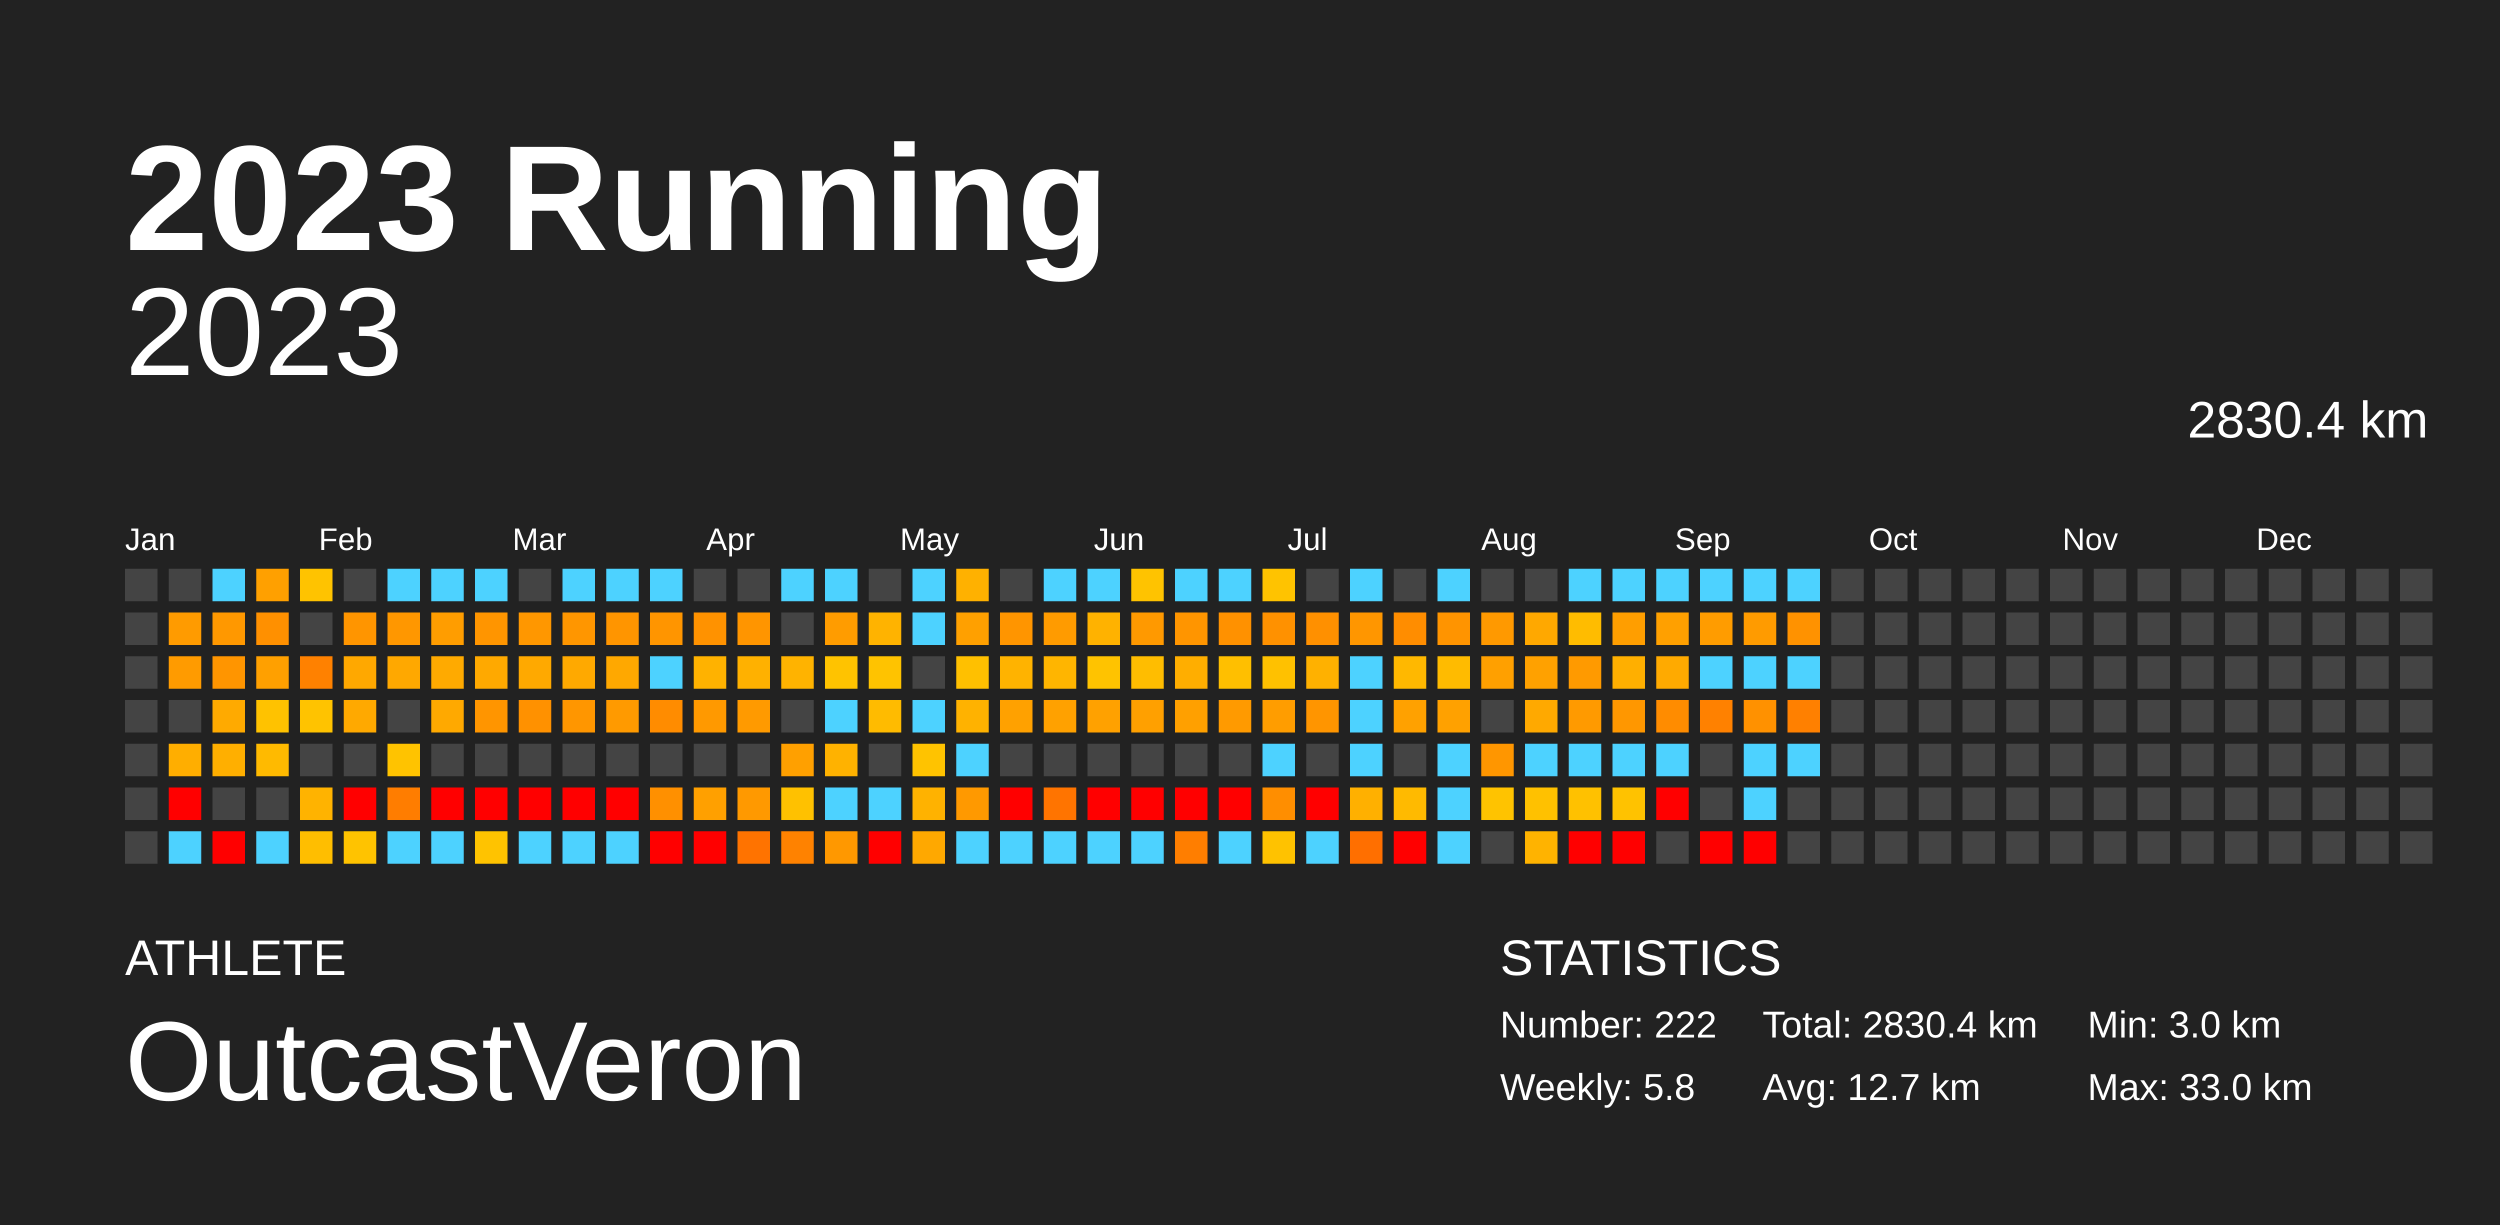
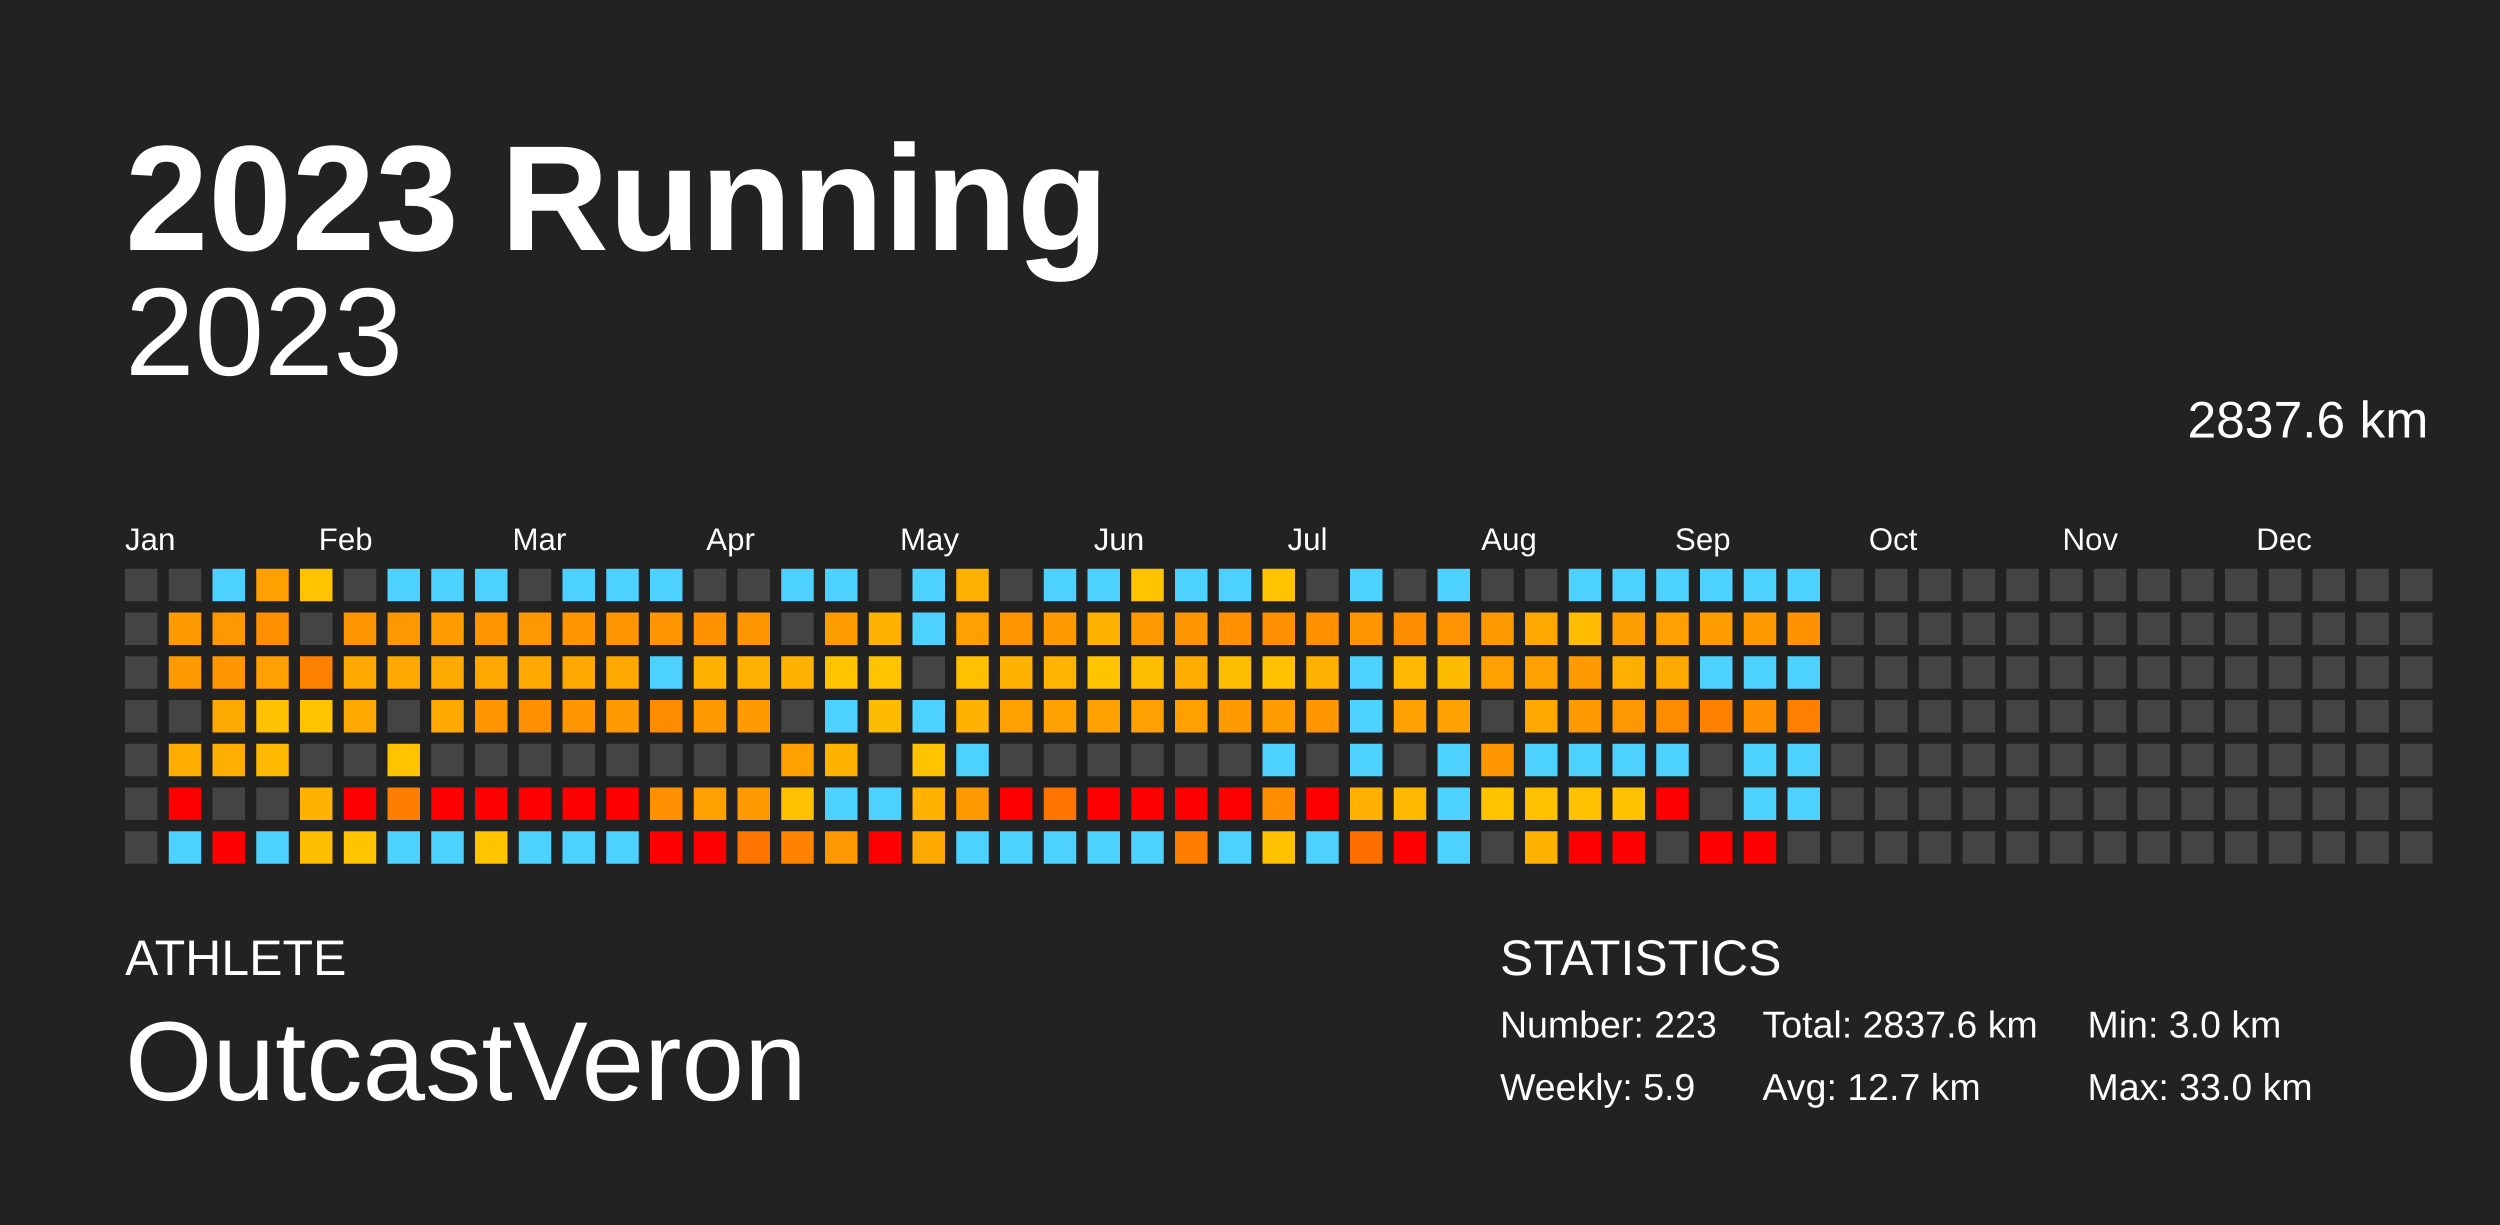
<svg xmlns="http://www.w3.org/2000/svg" baseProfile="full" height="98mm" version="1.1" viewBox="0,0,200,98" width="200mm">
  <defs />
  <rect fill="#222222" height="98" width="200" x="0" y="0" />
  <text fill="#FFFFFF" style="font-size:12px; font-family:Arial; font-weight:bold;" x="10" y="20">2023 Running</text>
  <text fill="#FFFFFF" style="font-size:4px; font-family:Arial" x="10" y="78">ATHLETE</text>
  <text fill="#FFFFFF" style="font-size:9px; font-family:Arial" x="10" y="88">OutcastVeron</text>
  <text fill="#FFFFFF" style="font-size:4px; font-family:Arial" x="120" y="78">STATISTICS</text>
-   <text fill="#FFFFFF" style="font-size:3px; font-family:Arial" x="120" y="83">Number: 222</text>
-   <text fill="#FFFFFF" style="font-size:3px; font-family:Arial" x="120" y="88">Weekly: 5.8</text>
-   <text fill="#FFFFFF" style="font-size:3px; font-family:Arial" x="141" y="83">Total: 2830.4 km</text>
+   <text fill="#FFFFFF" style="font-size:3px; font-family:Arial" x="120" y="83">Number: 223</text>
+   <text fill="#FFFFFF" style="font-size:3px; font-family:Arial" x="120" y="88">Weekly: 5.9</text>
+   <text fill="#FFFFFF" style="font-size:3px; font-family:Arial" x="141" y="83">Total: 2837.6 km</text>
  <text fill="#FFFFFF" style="font-size:3px; font-family:Arial" x="141" y="88">Avg: 12.7 km</text>
  <text fill="#FFFFFF" style="font-size:3px; font-family:Arial" x="167" y="83">Min: 3.0 km</text>
  <text fill="#FFFFFF" style="font-size:3px; font-family:Arial" x="167" y="88">Max: 33.0 km</text>
  <text alignment-baseline="hanging" fill="#FFFFFF" style="font-size:10.0px; font-family:Arial;" x="10" y="30">2023</text>
-   <text alignment-baseline="hanging" fill="#FFFFFF" style="font-size:4.125px; font-family:Arial;" x="175" y="35">2830.4 km</text>
+   <text alignment-baseline="hanging" fill="#FFFFFF" style="font-size:4.125px; font-family:Arial;" x="175" y="35">2837.6 km</text>
  <text fill="#FFFFFF" style="font-size:2.5px; font-family:Arial" x="10.0" y="44">Jan</text>
  <text fill="#FFFFFF" style="font-size:2.5px; font-family:Arial" x="25.5" y="44">Feb</text>
  <text fill="#FFFFFF" style="font-size:2.5px; font-family:Arial" x="41.0" y="44">Mar</text>
  <text fill="#FFFFFF" style="font-size:2.5px; font-family:Arial" x="56.5" y="44">Apr</text>
  <text fill="#FFFFFF" style="font-size:2.5px; font-family:Arial" x="72.0" y="44">May</text>
  <text fill="#FFFFFF" style="font-size:2.5px; font-family:Arial" x="87.5" y="44">Jun</text>
  <text fill="#FFFFFF" style="font-size:2.5px; font-family:Arial" x="103.0" y="44">Jul</text>
  <text fill="#FFFFFF" style="font-size:2.5px; font-family:Arial" x="118.5" y="44">Aug</text>
  <text fill="#FFFFFF" style="font-size:2.5px; font-family:Arial" x="134.0" y="44">Sep</text>
  <text fill="#FFFFFF" style="font-size:2.5px; font-family:Arial" x="149.5" y="44">Oct</text>
  <text fill="#FFFFFF" style="font-size:2.5px; font-family:Arial" x="165.0" y="44">Nov</text>
  <text fill="#FFFFFF" style="font-size:2.5px; font-family:Arial" x="180.5" y="44">Dec</text>
  <rect fill="#444444" height="2.6" width="2.6" x="10.0" y="45.5" />
  <rect fill="#444444" height="2.6" width="2.6" x="10.0" y="49.0" />
  <rect fill="#444444" height="2.6" width="2.6" x="10.0" y="52.5" />
  <rect fill="#444444" height="2.6" width="2.6" x="10.0" y="56.0" />
  <rect fill="#444444" height="2.6" width="2.6" x="10.0" y="59.5" />
  <rect fill="#444444" height="2.6" width="2.6" x="10.0" y="63.0" />
  <rect fill="#444444" height="2.6" width="2.6" x="10.0" y="66.5" />
  <rect fill="#444444" height="2.6" width="2.6" x="13.5" y="45.5" />
  <rect fill="#ff9b00" height="2.6" width="2.6" x="13.5" y="49.0" />
  <rect fill="#ff9b00" height="2.6" width="2.6" x="13.5" y="52.5" />
  <rect fill="#444444" height="2.6" width="2.6" x="13.5" y="56.0" />
  <rect fill="#ffae00" height="2.6" width="2.6" x="13.5" y="59.5" />
  <rect fill="red" height="2.6" width="2.6" x="13.5" y="63.0" />
  <rect fill="#4dd2ff" height="2.6" width="2.6" x="13.5" y="66.5" />
  <rect fill="#4dd2ff" height="2.6" width="2.6" x="17.0" y="45.5" />
  <rect fill="#ff9800" height="2.6" width="2.6" x="17.0" y="49.0" />
  <rect fill="#ff9500" height="2.6" width="2.6" x="17.0" y="52.5" />
  <rect fill="#ffaa00" height="2.6" width="2.6" x="17.0" y="56.0" />
  <rect fill="#ffaf00" height="2.6" width="2.6" x="17.0" y="59.5" />
  <rect fill="#444444" height="2.6" width="2.6" x="17.0" y="63.0" />
  <rect fill="red" height="2.6" width="2.6" x="17.0" y="66.5" />
  <rect fill="#ffa000" height="2.6" width="2.6" x="20.5" y="45.5" />
  <rect fill="#ff9000" height="2.6" width="2.6" x="20.5" y="49.0" />
  <rect fill="#ffa000" height="2.6" width="2.6" x="20.5" y="52.5" />
  <rect fill="#ffc200" height="2.6" width="2.6" x="20.5" y="56.0" />
  <rect fill="#ffba00" height="2.6" width="2.6" x="20.5" y="59.5" />
  <rect fill="#444444" height="2.6" width="2.6" x="20.5" y="63.0" />
  <rect fill="#4dd2ff" height="2.6" width="2.6" x="20.5" y="66.5" />
  <rect fill="#ffc300" height="2.6" width="2.6" x="24.0" y="45.5" />
  <rect fill="#444444" height="2.6" width="2.6" x="24.0" y="49.0" />
  <rect fill="#ff8100" height="2.6" width="2.6" x="24.0" y="52.5" />
  <rect fill="#ffc300" height="2.6" width="2.6" x="24.0" y="56.0" />
  <rect fill="#444444" height="2.6" width="2.6" x="24.0" y="59.5" />
  <rect fill="#ffb300" height="2.6" width="2.6" x="24.0" y="63.0" />
  <rect fill="#ffbe00" height="2.6" width="2.6" x="24.0" y="66.5" />
  <rect fill="#444444" height="2.6" width="2.6" x="27.5" y="45.5" />
  <rect fill="#ff9500" height="2.6" width="2.6" x="27.5" y="49.0" />
  <rect fill="#ffa800" height="2.6" width="2.6" x="27.5" y="52.5" />
  <rect fill="#ffa900" height="2.6" width="2.6" x="27.5" y="56.0" />
  <rect fill="#444444" height="2.6" width="2.6" x="27.5" y="59.5" />
  <rect fill="red" height="2.6" width="2.6" x="27.5" y="63.0" />
  <rect fill="#ffc300" height="2.6" width="2.6" x="27.5" y="66.5" />
  <rect fill="#4dd2ff" height="2.6" width="2.6" x="31.0" y="45.5" />
  <rect fill="#ff9700" height="2.6" width="2.6" x="31.0" y="49.0" />
  <rect fill="#ffa800" height="2.6" width="2.6" x="31.0" y="52.5" />
  <rect fill="#444444" height="2.6" width="2.6" x="31.0" y="56.0" />
  <rect fill="#ffc300" height="2.6" width="2.6" x="31.0" y="59.5" />
  <rect fill="#ff7d00" height="2.6" width="2.6" x="31.0" y="63.0" />
  <rect fill="#4dd2ff" height="2.6" width="2.6" x="31.0" y="66.5" />
  <rect fill="#4dd2ff" height="2.6" width="2.6" x="34.5" y="45.5" />
  <rect fill="#ff9d00" height="2.6" width="2.6" x="34.5" y="49.0" />
  <rect fill="#ffaa00" height="2.6" width="2.6" x="34.5" y="52.5" />
  <rect fill="#ffa900" height="2.6" width="2.6" x="34.5" y="56.0" />
  <rect fill="#444444" height="2.6" width="2.6" x="34.5" y="59.5" />
  <rect fill="red" height="2.6" width="2.6" x="34.5" y="63.0" />
  <rect fill="#4dd2ff" height="2.6" width="2.6" x="34.5" y="66.5" />
  <rect fill="#4dd2ff" height="2.6" width="2.6" x="38.0" y="45.5" />
  <rect fill="#ff9500" height="2.6" width="2.6" x="38.0" y="49.0" />
  <rect fill="#ffa900" height="2.6" width="2.6" x="38.0" y="52.5" />
  <rect fill="#ff9500" height="2.6" width="2.6" x="38.0" y="56.0" />
  <rect fill="#444444" height="2.6" width="2.6" x="38.0" y="59.5" />
  <rect fill="red" height="2.6" width="2.6" x="38.0" y="63.0" />
  <rect fill="#ffc300" height="2.6" width="2.6" x="38.0" y="66.5" />
  <rect fill="#444444" height="2.6" width="2.6" x="41.5" y="45.5" />
  <rect fill="#ff9700" height="2.6" width="2.6" x="41.5" y="49.0" />
  <rect fill="#ffa900" height="2.6" width="2.6" x="41.5" y="52.5" />
  <rect fill="#ff9100" height="2.6" width="2.6" x="41.5" y="56.0" />
  <rect fill="#444444" height="2.6" width="2.6" x="41.5" y="59.5" />
  <rect fill="red" height="2.6" width="2.6" x="41.5" y="63.0" />
  <rect fill="#4dd2ff" height="2.6" width="2.6" x="41.5" y="66.5" />
  <rect fill="#4dd2ff" height="2.6" width="2.6" x="45.0" y="45.5" />
  <rect fill="#ff9600" height="2.6" width="2.6" x="45.0" y="49.0" />
  <rect fill="#ffa900" height="2.6" width="2.6" x="45.0" y="52.5" />
  <rect fill="#ff9600" height="2.6" width="2.6" x="45.0" y="56.0" />
  <rect fill="#444444" height="2.6" width="2.6" x="45.0" y="59.5" />
  <rect fill="red" height="2.6" width="2.6" x="45.0" y="63.0" />
  <rect fill="#4dd2ff" height="2.6" width="2.6" x="45.0" y="66.5" />
  <rect fill="#4dd2ff" height="2.6" width="2.6" x="48.5" y="45.5" />
  <rect fill="#ff9500" height="2.6" width="2.6" x="48.5" y="49.0" />
  <rect fill="#ffa800" height="2.6" width="2.6" x="48.5" y="52.5" />
  <rect fill="#ff9a00" height="2.6" width="2.6" x="48.5" y="56.0" />
  <rect fill="#444444" height="2.6" width="2.6" x="48.5" y="59.5" />
  <rect fill="red" height="2.6" width="2.6" x="48.5" y="63.0" />
  <rect fill="#4dd2ff" height="2.6" width="2.6" x="48.5" y="66.5" />
  <rect fill="#4dd2ff" height="2.6" width="2.6" x="52.0" y="45.5" />
  <rect fill="#ff9500" height="2.6" width="2.6" x="52.0" y="49.0" />
  <rect fill="#4dd2ff" height="2.6" width="2.6" x="52.0" y="52.5" />
  <rect fill="#ff8c00" height="2.6" width="2.6" x="52.0" y="56.0" />
  <rect fill="#444444" height="2.6" width="2.6" x="52.0" y="59.5" />
  <rect fill="#ff9000" height="2.6" width="2.6" x="52.0" y="63.0" />
  <rect fill="red" height="2.6" width="2.6" x="52.0" y="66.5" />
  <rect fill="#444444" height="2.6" width="2.6" x="55.5" y="45.5" />
  <rect fill="#ff9200" height="2.6" width="2.6" x="55.5" y="49.0" />
  <rect fill="#ffb200" height="2.6" width="2.6" x="55.5" y="52.5" />
  <rect fill="#ff9900" height="2.6" width="2.6" x="55.5" y="56.0" />
  <rect fill="#444444" height="2.6" width="2.6" x="55.5" y="59.5" />
  <rect fill="#ffa000" height="2.6" width="2.6" x="55.5" y="63.0" />
  <rect fill="red" height="2.6" width="2.6" x="55.5" y="66.5" />
  <rect fill="#444444" height="2.6" width="2.6" x="59.0" y="45.5" />
  <rect fill="#ff9500" height="2.6" width="2.6" x="59.0" y="49.0" />
  <rect fill="#ffb100" height="2.6" width="2.6" x="59.0" y="52.5" />
  <rect fill="#ff9a00" height="2.6" width="2.6" x="59.0" y="56.0" />
  <rect fill="#444444" height="2.6" width="2.6" x="59.0" y="59.5" />
  <rect fill="#ff9900" height="2.6" width="2.6" x="59.0" y="63.0" />
  <rect fill="#ff7300" height="2.6" width="2.6" x="59.0" y="66.5" />
  <rect fill="#4dd2ff" height="2.6" width="2.6" x="62.5" y="45.5" />
  <rect fill="#444444" height="2.6" width="2.6" x="62.5" y="49.0" />
  <rect fill="#ffb300" height="2.6" width="2.6" x="62.5" y="52.5" />
  <rect fill="#444444" height="2.6" width="2.6" x="62.5" y="56.0" />
  <rect fill="#ffa000" height="2.6" width="2.6" x="62.5" y="59.5" />
  <rect fill="#ffc100" height="2.6" width="2.6" x="62.5" y="63.0" />
  <rect fill="#ff8200" height="2.6" width="2.6" x="62.5" y="66.5" />
  <rect fill="#4dd2ff" height="2.6" width="2.6" x="66.0" y="45.5" />
  <rect fill="#ff9c00" height="2.6" width="2.6" x="66.0" y="49.0" />
  <rect fill="#ffc300" height="2.6" width="2.6" x="66.0" y="52.5" />
  <rect fill="#4dd2ff" height="2.6" width="2.6" x="66.0" y="56.0" />
  <rect fill="#ffb200" height="2.6" width="2.6" x="66.0" y="59.5" />
  <rect fill="#4dd2ff" height="2.6" width="2.6" x="66.0" y="63.0" />
  <rect fill="#ff9800" height="2.6" width="2.6" x="66.0" y="66.5" />
  <rect fill="#444444" height="2.6" width="2.6" x="69.5" y="45.5" />
  <rect fill="#ffb300" height="2.6" width="2.6" x="69.5" y="49.0" />
  <rect fill="#ffc300" height="2.6" width="2.6" x="69.5" y="52.5" />
  <rect fill="#ffbb00" height="2.6" width="2.6" x="69.5" y="56.0" />
  <rect fill="#444444" height="2.6" width="2.6" x="69.5" y="59.5" />
  <rect fill="#4dd2ff" height="2.6" width="2.6" x="69.5" y="63.0" />
  <rect fill="red" height="2.6" width="2.6" x="69.5" y="66.5" />
  <rect fill="#4dd2ff" height="2.6" width="2.6" x="73.0" y="45.5" />
  <rect fill="#4dd2ff" height="2.6" width="2.6" x="73.0" y="49.0" />
  <rect fill="#444444" height="2.6" width="2.6" x="73.0" y="52.5" />
  <rect fill="#4dd2ff" height="2.6" width="2.6" x="73.0" y="56.0" />
  <rect fill="#ffc300" height="2.6" width="2.6" x="73.0" y="59.5" />
  <rect fill="#ffb200" height="2.6" width="2.6" x="73.0" y="63.0" />
  <rect fill="#ffa800" height="2.6" width="2.6" x="73.0" y="66.5" />
  <rect fill="#ffb100" height="2.6" width="2.6" x="76.5" y="45.5" />
  <rect fill="#ffa000" height="2.6" width="2.6" x="76.5" y="49.0" />
  <rect fill="#ffc000" height="2.6" width="2.6" x="76.5" y="52.5" />
  <rect fill="#ffb200" height="2.6" width="2.6" x="76.5" y="56.0" />
  <rect fill="#4dd2ff" height="2.6" width="2.6" x="76.5" y="59.5" />
  <rect fill="#ff9900" height="2.6" width="2.6" x="76.5" y="63.0" />
  <rect fill="#4dd2ff" height="2.6" width="2.6" x="76.5" y="66.5" />
  <rect fill="#444444" height="2.6" width="2.6" x="80.0" y="45.5" />
  <rect fill="#ff9500" height="2.6" width="2.6" x="80.0" y="49.0" />
  <rect fill="#ffb300" height="2.6" width="2.6" x="80.0" y="52.5" />
  <rect fill="#ffa100" height="2.6" width="2.6" x="80.0" y="56.0" />
  <rect fill="#444444" height="2.6" width="2.6" x="80.0" y="59.5" />
  <rect fill="red" height="2.6" width="2.6" x="80.0" y="63.0" />
  <rect fill="#4dd2ff" height="2.6" width="2.6" x="80.0" y="66.5" />
  <rect fill="#4dd2ff" height="2.6" width="2.6" x="83.5" y="45.5" />
  <rect fill="#ff9b00" height="2.6" width="2.6" x="83.5" y="49.0" />
  <rect fill="#ffb500" height="2.6" width="2.6" x="83.5" y="52.5" />
  <rect fill="#ffa100" height="2.6" width="2.6" x="83.5" y="56.0" />
  <rect fill="#444444" height="2.6" width="2.6" x="83.5" y="59.5" />
  <rect fill="#ff7400" height="2.6" width="2.6" x="83.5" y="63.0" />
  <rect fill="#4dd2ff" height="2.6" width="2.6" x="83.5" y="66.5" />
  <rect fill="#4dd2ff" height="2.6" width="2.6" x="87.0" y="45.5" />
  <rect fill="#ffb200" height="2.6" width="2.6" x="87.0" y="49.0" />
  <rect fill="#ffc300" height="2.6" width="2.6" x="87.0" y="52.5" />
  <rect fill="#ffa100" height="2.6" width="2.6" x="87.0" y="56.0" />
  <rect fill="#444444" height="2.6" width="2.6" x="87.0" y="59.5" />
  <rect fill="red" height="2.6" width="2.6" x="87.0" y="63.0" />
  <rect fill="#4dd2ff" height="2.6" width="2.6" x="87.0" y="66.5" />
  <rect fill="#ffc300" height="2.6" width="2.6" x="90.5" y="45.5" />
  <rect fill="#ff9900" height="2.6" width="2.6" x="90.5" y="49.0" />
  <rect fill="#ffbd00" height="2.6" width="2.6" x="90.5" y="52.5" />
  <rect fill="#ffa000" height="2.6" width="2.6" x="90.5" y="56.0" />
  <rect fill="#444444" height="2.6" width="2.6" x="90.5" y="59.5" />
  <rect fill="red" height="2.6" width="2.6" x="90.5" y="63.0" />
  <rect fill="#4dd2ff" height="2.6" width="2.6" x="90.5" y="66.5" />
  <rect fill="#4dd2ff" height="2.6" width="2.6" x="94.0" y="45.5" />
  <rect fill="#ff9500" height="2.6" width="2.6" x="94.0" y="49.0" />
  <rect fill="#ffae00" height="2.6" width="2.6" x="94.0" y="52.5" />
  <rect fill="#ffa000" height="2.6" width="2.6" x="94.0" y="56.0" />
  <rect fill="#444444" height="2.6" width="2.6" x="94.0" y="59.5" />
  <rect fill="red" height="2.6" width="2.6" x="94.0" y="63.0" />
  <rect fill="#ff7e00" height="2.6" width="2.6" x="94.0" y="66.5" />
  <rect fill="#4dd2ff" height="2.6" width="2.6" x="97.5" y="45.5" />
  <rect fill="#ff9100" height="2.6" width="2.6" x="97.5" y="49.0" />
  <rect fill="#ffbf00" height="2.6" width="2.6" x="97.5" y="52.5" />
  <rect fill="#ff9a00" height="2.6" width="2.6" x="97.5" y="56.0" />
  <rect fill="#444444" height="2.6" width="2.6" x="97.5" y="59.5" />
  <rect fill="red" height="2.6" width="2.6" x="97.5" y="63.0" />
  <rect fill="#4dd2ff" height="2.6" width="2.6" x="97.5" y="66.5" />
  <rect fill="#ffc300" height="2.6" width="2.6" x="101.0" y="45.5" />
  <rect fill="#ff9100" height="2.6" width="2.6" x="101.0" y="49.0" />
  <rect fill="#ffc100" height="2.6" width="2.6" x="101.0" y="52.5" />
  <rect fill="#ff9d00" height="2.6" width="2.6" x="101.0" y="56.0" />
  <rect fill="#4dd2ff" height="2.6" width="2.6" x="101.0" y="59.5" />
  <rect fill="#ff8e00" height="2.6" width="2.6" x="101.0" y="63.0" />
  <rect fill="#ffc200" height="2.6" width="2.6" x="101.0" y="66.5" />
  <rect fill="#444444" height="2.6" width="2.6" x="104.5" y="45.5" />
  <rect fill="#ff9000" height="2.6" width="2.6" x="104.5" y="49.0" />
  <rect fill="#ffb100" height="2.6" width="2.6" x="104.5" y="52.5" />
  <rect fill="#ff9500" height="2.6" width="2.6" x="104.5" y="56.0" />
  <rect fill="#444444" height="2.6" width="2.6" x="104.5" y="59.5" />
  <rect fill="red" height="2.6" width="2.6" x="104.5" y="63.0" />
  <rect fill="#4dd2ff" height="2.6" width="2.6" x="104.5" y="66.5" />
  <rect fill="#4dd2ff" height="2.6" width="2.6" x="108.0" y="45.5" />
  <rect fill="#ff9600" height="2.6" width="2.6" x="108.0" y="49.0" />
  <rect fill="#4dd2ff" height="2.6" width="2.6" x="108.0" y="52.5" />
  <rect fill="#4dd2ff" height="2.6" width="2.6" x="108.0" y="56.0" />
  <rect fill="#4dd2ff" height="2.6" width="2.6" x="108.0" y="59.5" />
  <rect fill="#ffb000" height="2.6" width="2.6" x="108.0" y="63.0" />
  <rect fill="#ff6f00" height="2.6" width="2.6" x="108.0" y="66.5" />
  <rect fill="#444444" height="2.6" width="2.6" x="111.5" y="45.5" />
  <rect fill="#ff8d00" height="2.6" width="2.6" x="111.5" y="49.0" />
  <rect fill="#ffb800" height="2.6" width="2.6" x="111.5" y="52.5" />
  <rect fill="#ffa100" height="2.6" width="2.6" x="111.5" y="56.0" />
  <rect fill="#444444" height="2.6" width="2.6" x="111.5" y="59.5" />
  <rect fill="#ffba00" height="2.6" width="2.6" x="111.5" y="63.0" />
  <rect fill="red" height="2.6" width="2.6" x="111.5" y="66.5" />
  <rect fill="#4dd2ff" height="2.6" width="2.6" x="115.0" y="45.5" />
  <rect fill="#ff9400" height="2.6" width="2.6" x="115.0" y="49.0" />
  <rect fill="#ffbb00" height="2.6" width="2.6" x="115.0" y="52.5" />
  <rect fill="#ffa100" height="2.6" width="2.6" x="115.0" y="56.0" />
  <rect fill="#4dd2ff" height="2.6" width="2.6" x="115.0" y="59.5" />
  <rect fill="#4dd2ff" height="2.6" width="2.6" x="115.0" y="63.0" />
  <rect fill="#4dd2ff" height="2.6" width="2.6" x="115.0" y="66.5" />
  <rect fill="#444444" height="2.6" width="2.6" x="118.5" y="45.5" />
  <rect fill="#ff9900" height="2.6" width="2.6" x="118.5" y="49.0" />
  <rect fill="#ffa000" height="2.6" width="2.6" x="118.5" y="52.5" />
  <rect fill="#444444" height="2.6" width="2.6" x="118.5" y="56.0" />
  <rect fill="#ff9600" height="2.6" width="2.6" x="118.5" y="59.5" />
  <rect fill="#ffc300" height="2.6" width="2.6" x="118.5" y="63.0" />
  <rect fill="#444444" height="2.6" width="2.6" x="118.5" y="66.5" />
  <rect fill="#444444" height="2.6" width="2.6" x="122.0" y="45.5" />
  <rect fill="#ffa800" height="2.6" width="2.6" x="122.0" y="49.0" />
  <rect fill="#ffa100" height="2.6" width="2.6" x="122.0" y="52.5" />
  <rect fill="#ffa900" height="2.6" width="2.6" x="122.0" y="56.0" />
  <rect fill="#4dd2ff" height="2.6" width="2.6" x="122.0" y="59.5" />
  <rect fill="#ffc100" height="2.6" width="2.6" x="122.0" y="63.0" />
  <rect fill="#ffb300" height="2.6" width="2.6" x="122.0" y="66.5" />
  <rect fill="#4dd2ff" height="2.6" width="2.6" x="125.5" y="45.5" />
  <rect fill="#ffbc00" height="2.6" width="2.6" x="125.5" y="49.0" />
  <rect fill="#ff9a00" height="2.6" width="2.6" x="125.5" y="52.5" />
  <rect fill="#ff9a00" height="2.6" width="2.6" x="125.5" y="56.0" />
  <rect fill="#4dd2ff" height="2.6" width="2.6" x="125.5" y="59.5" />
  <rect fill="#ffc100" height="2.6" width="2.6" x="125.5" y="63.0" />
  <rect fill="red" height="2.6" width="2.6" x="125.5" y="66.5" />
  <rect fill="#4dd2ff" height="2.6" width="2.6" x="129.0" y="45.5" />
  <rect fill="#ff9e00" height="2.6" width="2.6" x="129.0" y="49.0" />
  <rect fill="#ffaf00" height="2.6" width="2.6" x="129.0" y="52.5" />
  <rect fill="#ff9700" height="2.6" width="2.6" x="129.0" y="56.0" />
  <rect fill="#4dd2ff" height="2.6" width="2.6" x="129.0" y="59.5" />
  <rect fill="#ffc200" height="2.6" width="2.6" x="129.0" y="63.0" />
  <rect fill="red" height="2.6" width="2.6" x="129.0" y="66.5" />
  <rect fill="#4dd2ff" height="2.6" width="2.6" x="132.5" y="45.5" />
  <rect fill="#ffa000" height="2.6" width="2.6" x="132.5" y="49.0" />
  <rect fill="#ffaa00" height="2.6" width="2.6" x="132.5" y="52.5" />
  <rect fill="#ff8c00" height="2.6" width="2.6" x="132.5" y="56.0" />
  <rect fill="#4dd2ff" height="2.6" width="2.6" x="132.5" y="59.5" />
  <rect fill="red" height="2.6" width="2.6" x="132.5" y="63.0" />
  <rect fill="#444444" height="2.6" width="2.6" x="132.5" y="66.5" />
  <rect fill="#4dd2ff" height="2.6" width="2.6" x="136.0" y="45.5" />
  <rect fill="#ff9c00" height="2.6" width="2.6" x="136.0" y="49.0" />
  <rect fill="#4dd2ff" height="2.6" width="2.6" x="136.0" y="52.5" />
  <rect fill="#ff8100" height="2.6" width="2.6" x="136.0" y="56.0" />
  <rect fill="#444444" height="2.6" width="2.6" x="136.0" y="59.5" />
  <rect fill="#444444" height="2.6" width="2.6" x="136.0" y="63.0" />
  <rect fill="red" height="2.6" width="2.6" x="136.0" y="66.5" />
  <rect fill="#4dd2ff" height="2.6" width="2.6" x="139.5" y="45.5" />
  <rect fill="#ff9b00" height="2.6" width="2.6" x="139.5" y="49.0" />
  <rect fill="#4dd2ff" height="2.6" width="2.6" x="139.5" y="52.5" />
  <rect fill="#ff9100" height="2.6" width="2.6" x="139.5" y="56.0" />
  <rect fill="#4dd2ff" height="2.6" width="2.6" x="139.5" y="59.5" />
  <rect fill="#4dd2ff" height="2.6" width="2.6" x="139.5" y="63.0" />
  <rect fill="red" height="2.6" width="2.6" x="139.5" y="66.5" />
  <rect fill="#4dd2ff" height="2.6" width="2.6" x="143.0" y="45.5" />
  <rect fill="#ff9200" height="2.6" width="2.6" x="143.0" y="49.0" />
  <rect fill="#4dd2ff" height="2.6" width="2.6" x="143.0" y="52.5" />
  <rect fill="#ff8000" height="2.6" width="2.6" x="143.0" y="56.0" />
  <rect fill="#4dd2ff" height="2.6" width="2.6" x="143.0" y="59.5" />
-   <rect fill="#444444" height="2.6" width="2.6" x="143.0" y="63.0" />
+   <rect fill="#4dd2ff" height="2.6" width="2.6" x="143.0" y="63.0" />
  <rect fill="#444444" height="2.6" width="2.6" x="143.0" y="66.5" />
  <rect fill="#444444" height="2.6" width="2.6" x="146.5" y="45.5" />
  <rect fill="#444444" height="2.6" width="2.6" x="146.5" y="49.0" />
  <rect fill="#444444" height="2.6" width="2.6" x="146.5" y="52.5" />
  <rect fill="#444444" height="2.6" width="2.6" x="146.5" y="56.0" />
  <rect fill="#444444" height="2.6" width="2.6" x="146.5" y="59.5" />
  <rect fill="#444444" height="2.6" width="2.6" x="146.5" y="63.0" />
  <rect fill="#444444" height="2.6" width="2.6" x="146.5" y="66.5" />
  <rect fill="#444444" height="2.6" width="2.6" x="150.0" y="45.5" />
  <rect fill="#444444" height="2.6" width="2.6" x="150.0" y="49.0" />
  <rect fill="#444444" height="2.6" width="2.6" x="150.0" y="52.5" />
  <rect fill="#444444" height="2.6" width="2.6" x="150.0" y="56.0" />
  <rect fill="#444444" height="2.6" width="2.6" x="150.0" y="59.5" />
  <rect fill="#444444" height="2.6" width="2.6" x="150.0" y="63.0" />
  <rect fill="#444444" height="2.6" width="2.6" x="150.0" y="66.5" />
  <rect fill="#444444" height="2.6" width="2.6" x="153.5" y="45.5" />
  <rect fill="#444444" height="2.6" width="2.6" x="153.5" y="49.0" />
  <rect fill="#444444" height="2.6" width="2.6" x="153.5" y="52.5" />
  <rect fill="#444444" height="2.6" width="2.6" x="153.5" y="56.0" />
  <rect fill="#444444" height="2.6" width="2.6" x="153.5" y="59.5" />
  <rect fill="#444444" height="2.6" width="2.6" x="153.5" y="63.0" />
  <rect fill="#444444" height="2.6" width="2.6" x="153.5" y="66.5" />
  <rect fill="#444444" height="2.6" width="2.6" x="157.0" y="45.5" />
  <rect fill="#444444" height="2.6" width="2.6" x="157.0" y="49.0" />
  <rect fill="#444444" height="2.6" width="2.6" x="157.0" y="52.5" />
  <rect fill="#444444" height="2.6" width="2.6" x="157.0" y="56.0" />
  <rect fill="#444444" height="2.6" width="2.6" x="157.0" y="59.5" />
  <rect fill="#444444" height="2.6" width="2.6" x="157.0" y="63.0" />
  <rect fill="#444444" height="2.6" width="2.6" x="157.0" y="66.5" />
  <rect fill="#444444" height="2.6" width="2.6" x="160.5" y="45.5" />
  <rect fill="#444444" height="2.6" width="2.6" x="160.5" y="49.0" />
  <rect fill="#444444" height="2.6" width="2.6" x="160.5" y="52.5" />
  <rect fill="#444444" height="2.6" width="2.6" x="160.5" y="56.0" />
  <rect fill="#444444" height="2.6" width="2.6" x="160.5" y="59.5" />
  <rect fill="#444444" height="2.6" width="2.6" x="160.5" y="63.0" />
  <rect fill="#444444" height="2.6" width="2.6" x="160.5" y="66.5" />
  <rect fill="#444444" height="2.6" width="2.6" x="164.0" y="45.5" />
  <rect fill="#444444" height="2.6" width="2.6" x="164.0" y="49.0" />
  <rect fill="#444444" height="2.6" width="2.6" x="164.0" y="52.5" />
  <rect fill="#444444" height="2.6" width="2.6" x="164.0" y="56.0" />
  <rect fill="#444444" height="2.6" width="2.6" x="164.0" y="59.5" />
  <rect fill="#444444" height="2.6" width="2.6" x="164.0" y="63.0" />
  <rect fill="#444444" height="2.6" width="2.6" x="164.0" y="66.5" />
  <rect fill="#444444" height="2.6" width="2.6" x="167.5" y="45.5" />
  <rect fill="#444444" height="2.6" width="2.6" x="167.5" y="49.0" />
  <rect fill="#444444" height="2.6" width="2.6" x="167.5" y="52.5" />
  <rect fill="#444444" height="2.6" width="2.6" x="167.5" y="56.0" />
  <rect fill="#444444" height="2.6" width="2.6" x="167.5" y="59.5" />
  <rect fill="#444444" height="2.6" width="2.6" x="167.5" y="63.0" />
  <rect fill="#444444" height="2.6" width="2.6" x="167.5" y="66.5" />
  <rect fill="#444444" height="2.6" width="2.6" x="171.0" y="45.5" />
  <rect fill="#444444" height="2.6" width="2.6" x="171.0" y="49.0" />
  <rect fill="#444444" height="2.6" width="2.6" x="171.0" y="52.5" />
  <rect fill="#444444" height="2.6" width="2.6" x="171.0" y="56.0" />
  <rect fill="#444444" height="2.6" width="2.6" x="171.0" y="59.5" />
  <rect fill="#444444" height="2.6" width="2.6" x="171.0" y="63.0" />
  <rect fill="#444444" height="2.6" width="2.6" x="171.0" y="66.5" />
  <rect fill="#444444" height="2.6" width="2.6" x="174.5" y="45.5" />
  <rect fill="#444444" height="2.6" width="2.6" x="174.5" y="49.0" />
  <rect fill="#444444" height="2.6" width="2.6" x="174.5" y="52.5" />
  <rect fill="#444444" height="2.6" width="2.6" x="174.5" y="56.0" />
  <rect fill="#444444" height="2.6" width="2.6" x="174.5" y="59.5" />
  <rect fill="#444444" height="2.6" width="2.6" x="174.5" y="63.0" />
  <rect fill="#444444" height="2.6" width="2.6" x="174.5" y="66.5" />
  <rect fill="#444444" height="2.6" width="2.6" x="178.0" y="45.5" />
  <rect fill="#444444" height="2.6" width="2.6" x="178.0" y="49.0" />
  <rect fill="#444444" height="2.6" width="2.6" x="178.0" y="52.5" />
  <rect fill="#444444" height="2.6" width="2.6" x="178.0" y="56.0" />
  <rect fill="#444444" height="2.6" width="2.6" x="178.0" y="59.5" />
  <rect fill="#444444" height="2.6" width="2.6" x="178.0" y="63.0" />
  <rect fill="#444444" height="2.6" width="2.6" x="178.0" y="66.5" />
  <rect fill="#444444" height="2.6" width="2.6" x="181.5" y="45.5" />
  <rect fill="#444444" height="2.6" width="2.6" x="181.5" y="49.0" />
  <rect fill="#444444" height="2.6" width="2.6" x="181.5" y="52.5" />
  <rect fill="#444444" height="2.6" width="2.6" x="181.5" y="56.0" />
  <rect fill="#444444" height="2.6" width="2.6" x="181.5" y="59.5" />
  <rect fill="#444444" height="2.6" width="2.6" x="181.5" y="63.0" />
  <rect fill="#444444" height="2.6" width="2.6" x="181.5" y="66.5" />
  <rect fill="#444444" height="2.6" width="2.6" x="185.0" y="45.5" />
  <rect fill="#444444" height="2.6" width="2.6" x="185.0" y="49.0" />
  <rect fill="#444444" height="2.6" width="2.6" x="185.0" y="52.5" />
  <rect fill="#444444" height="2.6" width="2.6" x="185.0" y="56.0" />
  <rect fill="#444444" height="2.6" width="2.6" x="185.0" y="59.5" />
  <rect fill="#444444" height="2.6" width="2.6" x="185.0" y="63.0" />
  <rect fill="#444444" height="2.6" width="2.6" x="185.0" y="66.5" />
  <rect fill="#444444" height="2.6" width="2.6" x="188.5" y="45.5" />
  <rect fill="#444444" height="2.6" width="2.6" x="188.5" y="49.0" />
  <rect fill="#444444" height="2.6" width="2.6" x="188.5" y="52.5" />
  <rect fill="#444444" height="2.6" width="2.6" x="188.5" y="56.0" />
  <rect fill="#444444" height="2.6" width="2.6" x="188.5" y="59.5" />
  <rect fill="#444444" height="2.6" width="2.6" x="188.5" y="63.0" />
  <rect fill="#444444" height="2.6" width="2.6" x="188.5" y="66.5" />
  <rect fill="#444444" height="2.6" width="2.6" x="192.0" y="45.5" />
  <rect fill="#444444" height="2.6" width="2.6" x="192.0" y="49.0" />
  <rect fill="#444444" height="2.6" width="2.6" x="192.0" y="52.5" />
  <rect fill="#444444" height="2.6" width="2.6" x="192.0" y="56.0" />
  <rect fill="#444444" height="2.6" width="2.6" x="192.0" y="59.5" />
  <rect fill="#444444" height="2.6" width="2.6" x="192.0" y="63.0" />
  <rect fill="#444444" height="2.6" width="2.6" x="192.0" y="66.5" />
</svg>
